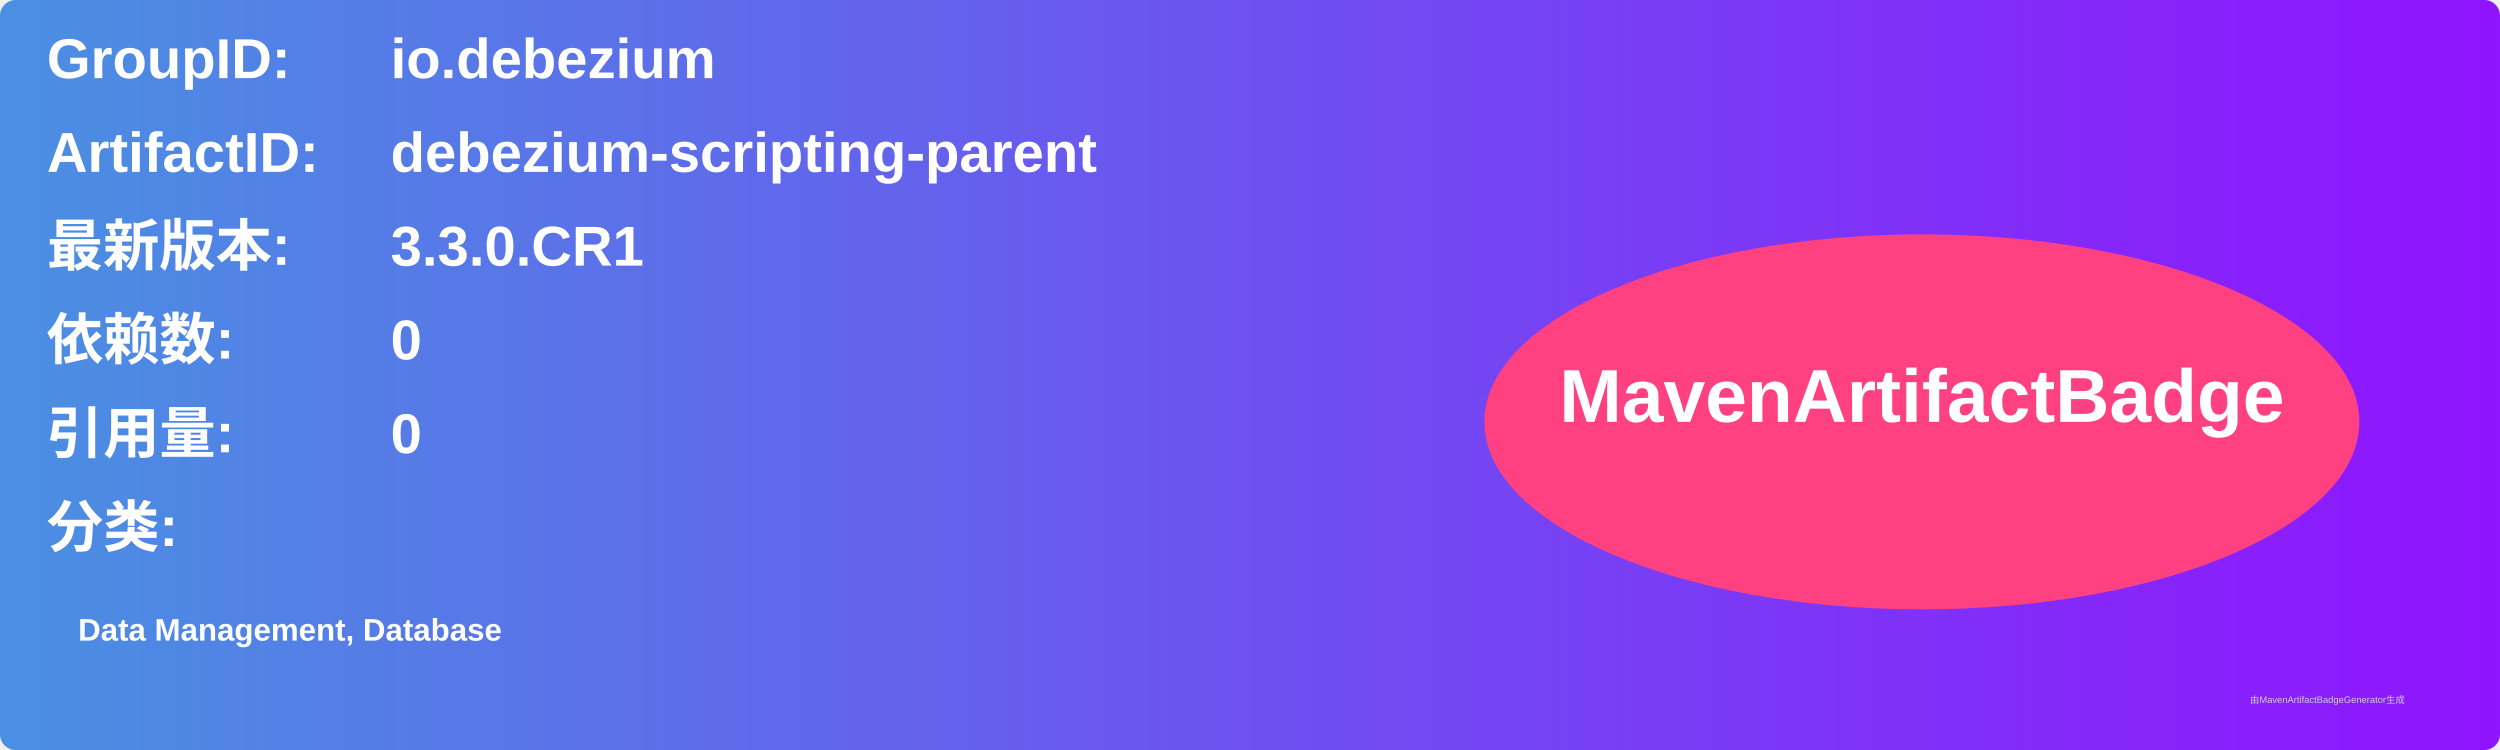
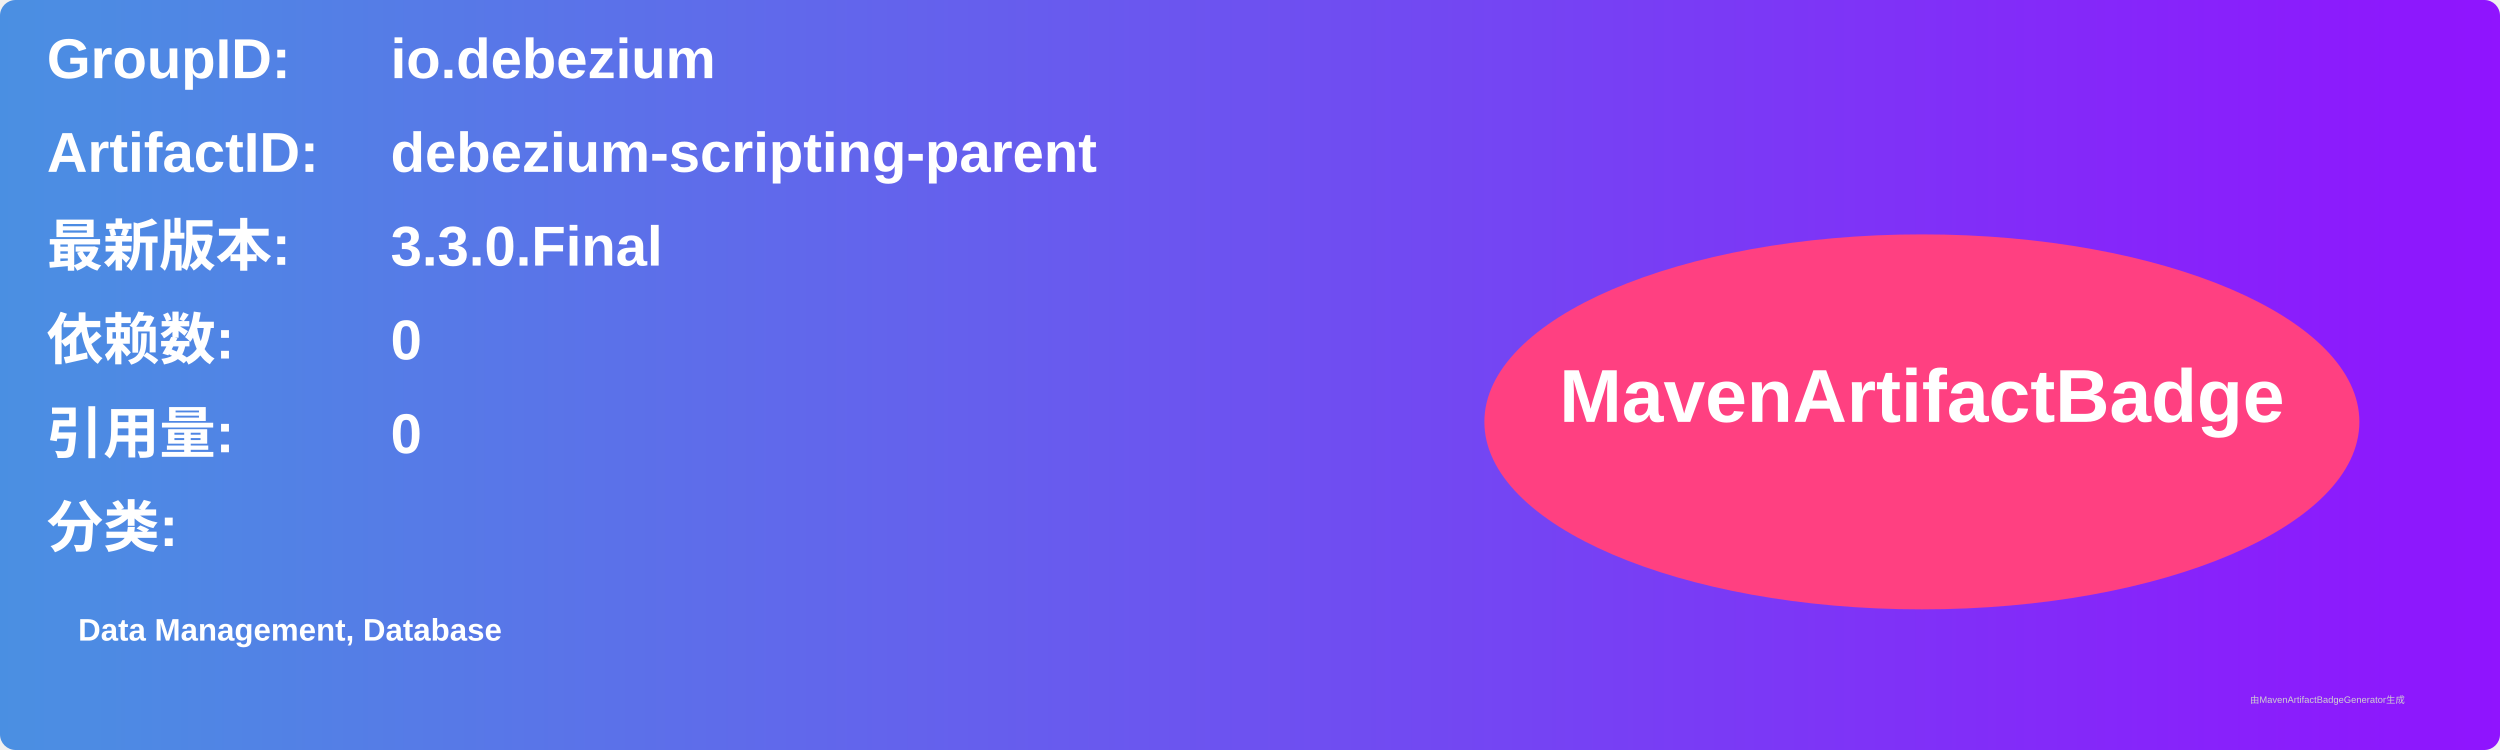
<svg xmlns="http://www.w3.org/2000/svg" width="800" height="240" viewBox="0 0 800 240">
  <linearGradient id="grad" x1="0%" y1="0%" x2="100%" y2="0%">
    <stop offset="0%" stop-color="#4a90e2" />
    <stop offset="100%" stop-color="#9013fe" />
  </linearGradient>
  <rect width="100%" height="100%" rx="5" ry="5" fill="url(#grad)" />
  <g transform="translate(15, 15)">
    <text x="0" y="10" font-family="Arial" font-size="18" fill="white" font-weight="bold" width="260">GroupID:</text>
    <text x="110" y="10" font-family="Arial" font-size="18" fill="white" font-weight="bold" width="460">io.debezium</text>
    <text x="0" y="40" font-family="Arial" font-size="18" fill="white" font-weight="bold" width="260">ArtifactID:</text>
    <text x="110" y="40" font-family="Arial" font-size="18" fill="white" font-weight="bold" width="460">debezium-scripting-parent</text>
    <text x="0" y="70" font-family="Arial" font-size="18" fill="white" font-weight="bold">最新版本:</text>
    <text x="110" y="70" font-family="Arial" font-size="18" fill="white" font-weight="bold">
-       <tspan font-weight="bold">3.3.0.CR1</tspan>
+       <tspan font-weight="bold">3.3.0.Final</tspan>
    </text>
    <text x="0" y="100" font-family="Arial" font-size="18" fill="white" font-weight="bold">依赖数: </text>
    <text x="110" y="100" font-family="Arial" font-size="18" fill="white">
      <tspan font-weight="bold">0</tspan>
    </text>
    <text x="0" y="130" font-family="Arial" font-size="18" fill="white" font-weight="bold">引用量: </text>
    <text x="110" y="130" font-family="Arial" font-size="18" fill="white">
      <tspan font-weight="bold">0</tspan>
    </text>
    <text x="0" y="160" font-family="Arial" font-size="18" fill="white" font-weight="bold">分类:</text>
    <text x="10" y="190" font-family="Arial" font-size="10" fill="white">
      <tspan font-weight="bold">Data Management, Database</tspan>
    </text>
    <ellipse cx="600" cy="120" rx="140" ry="60" fill="#ff4081" />
    <text x="600" y="120" text-anchor="middle" font-family="Arial" font-size="24" fill="white" font-weight="bold">MavenArtifactBadge</text>
  </g>
  <text x="720" y="225" font-family="Arial" font-size="3" fill="#d0d0d0">由MavenArtifactBadgeGenerator生成</text>
</svg>
